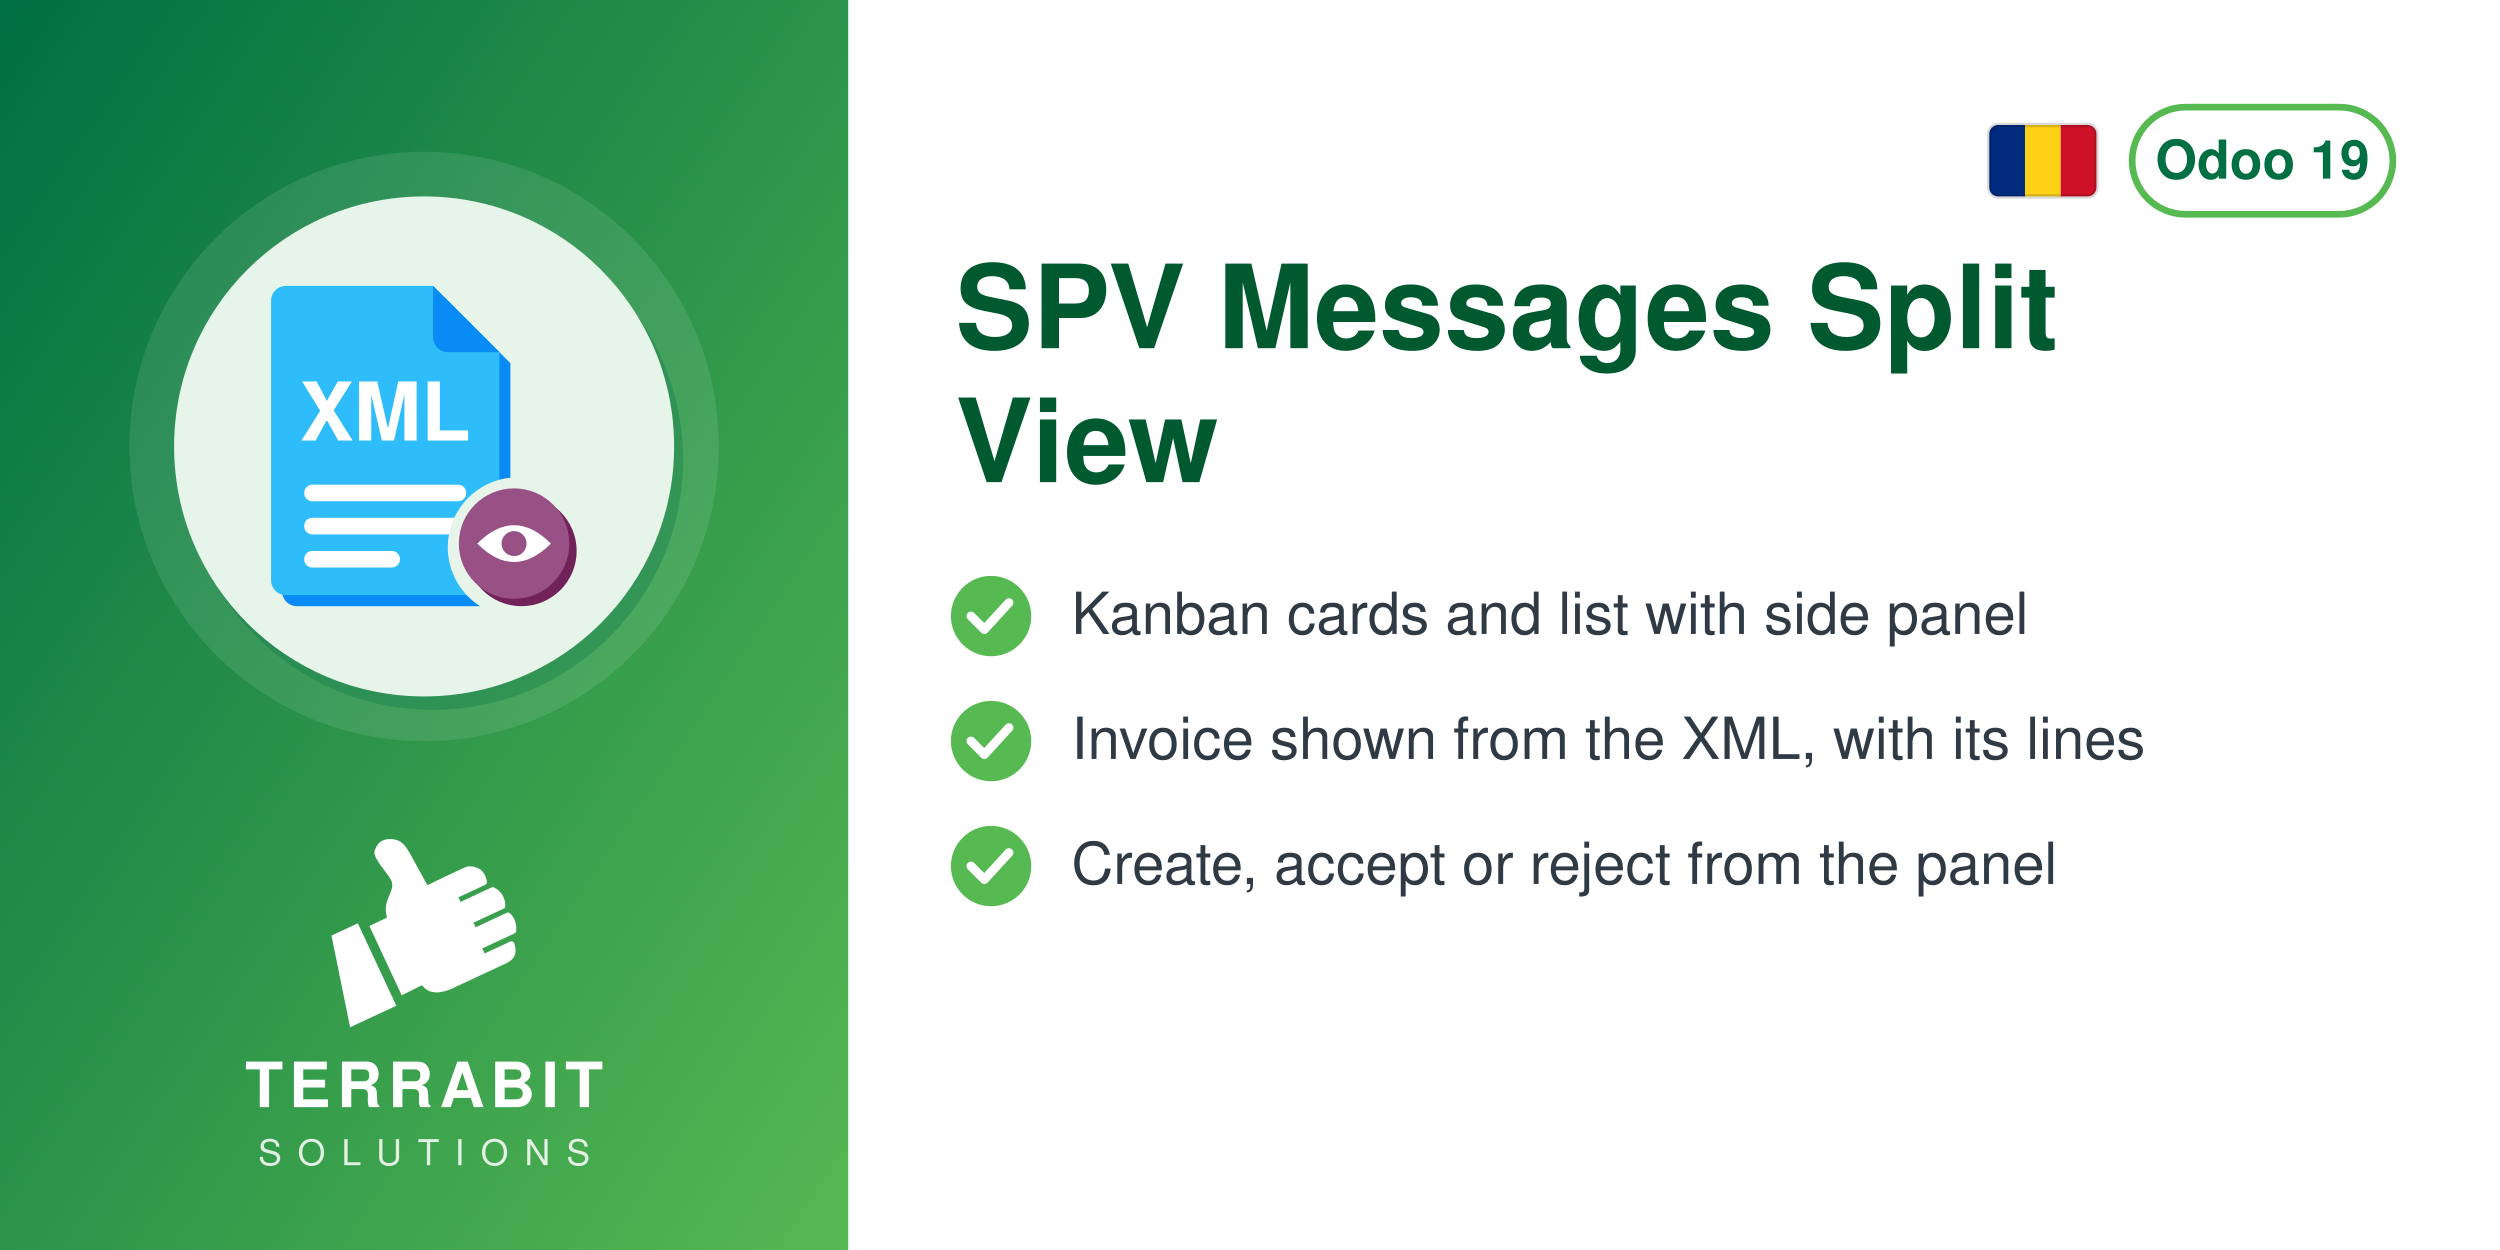
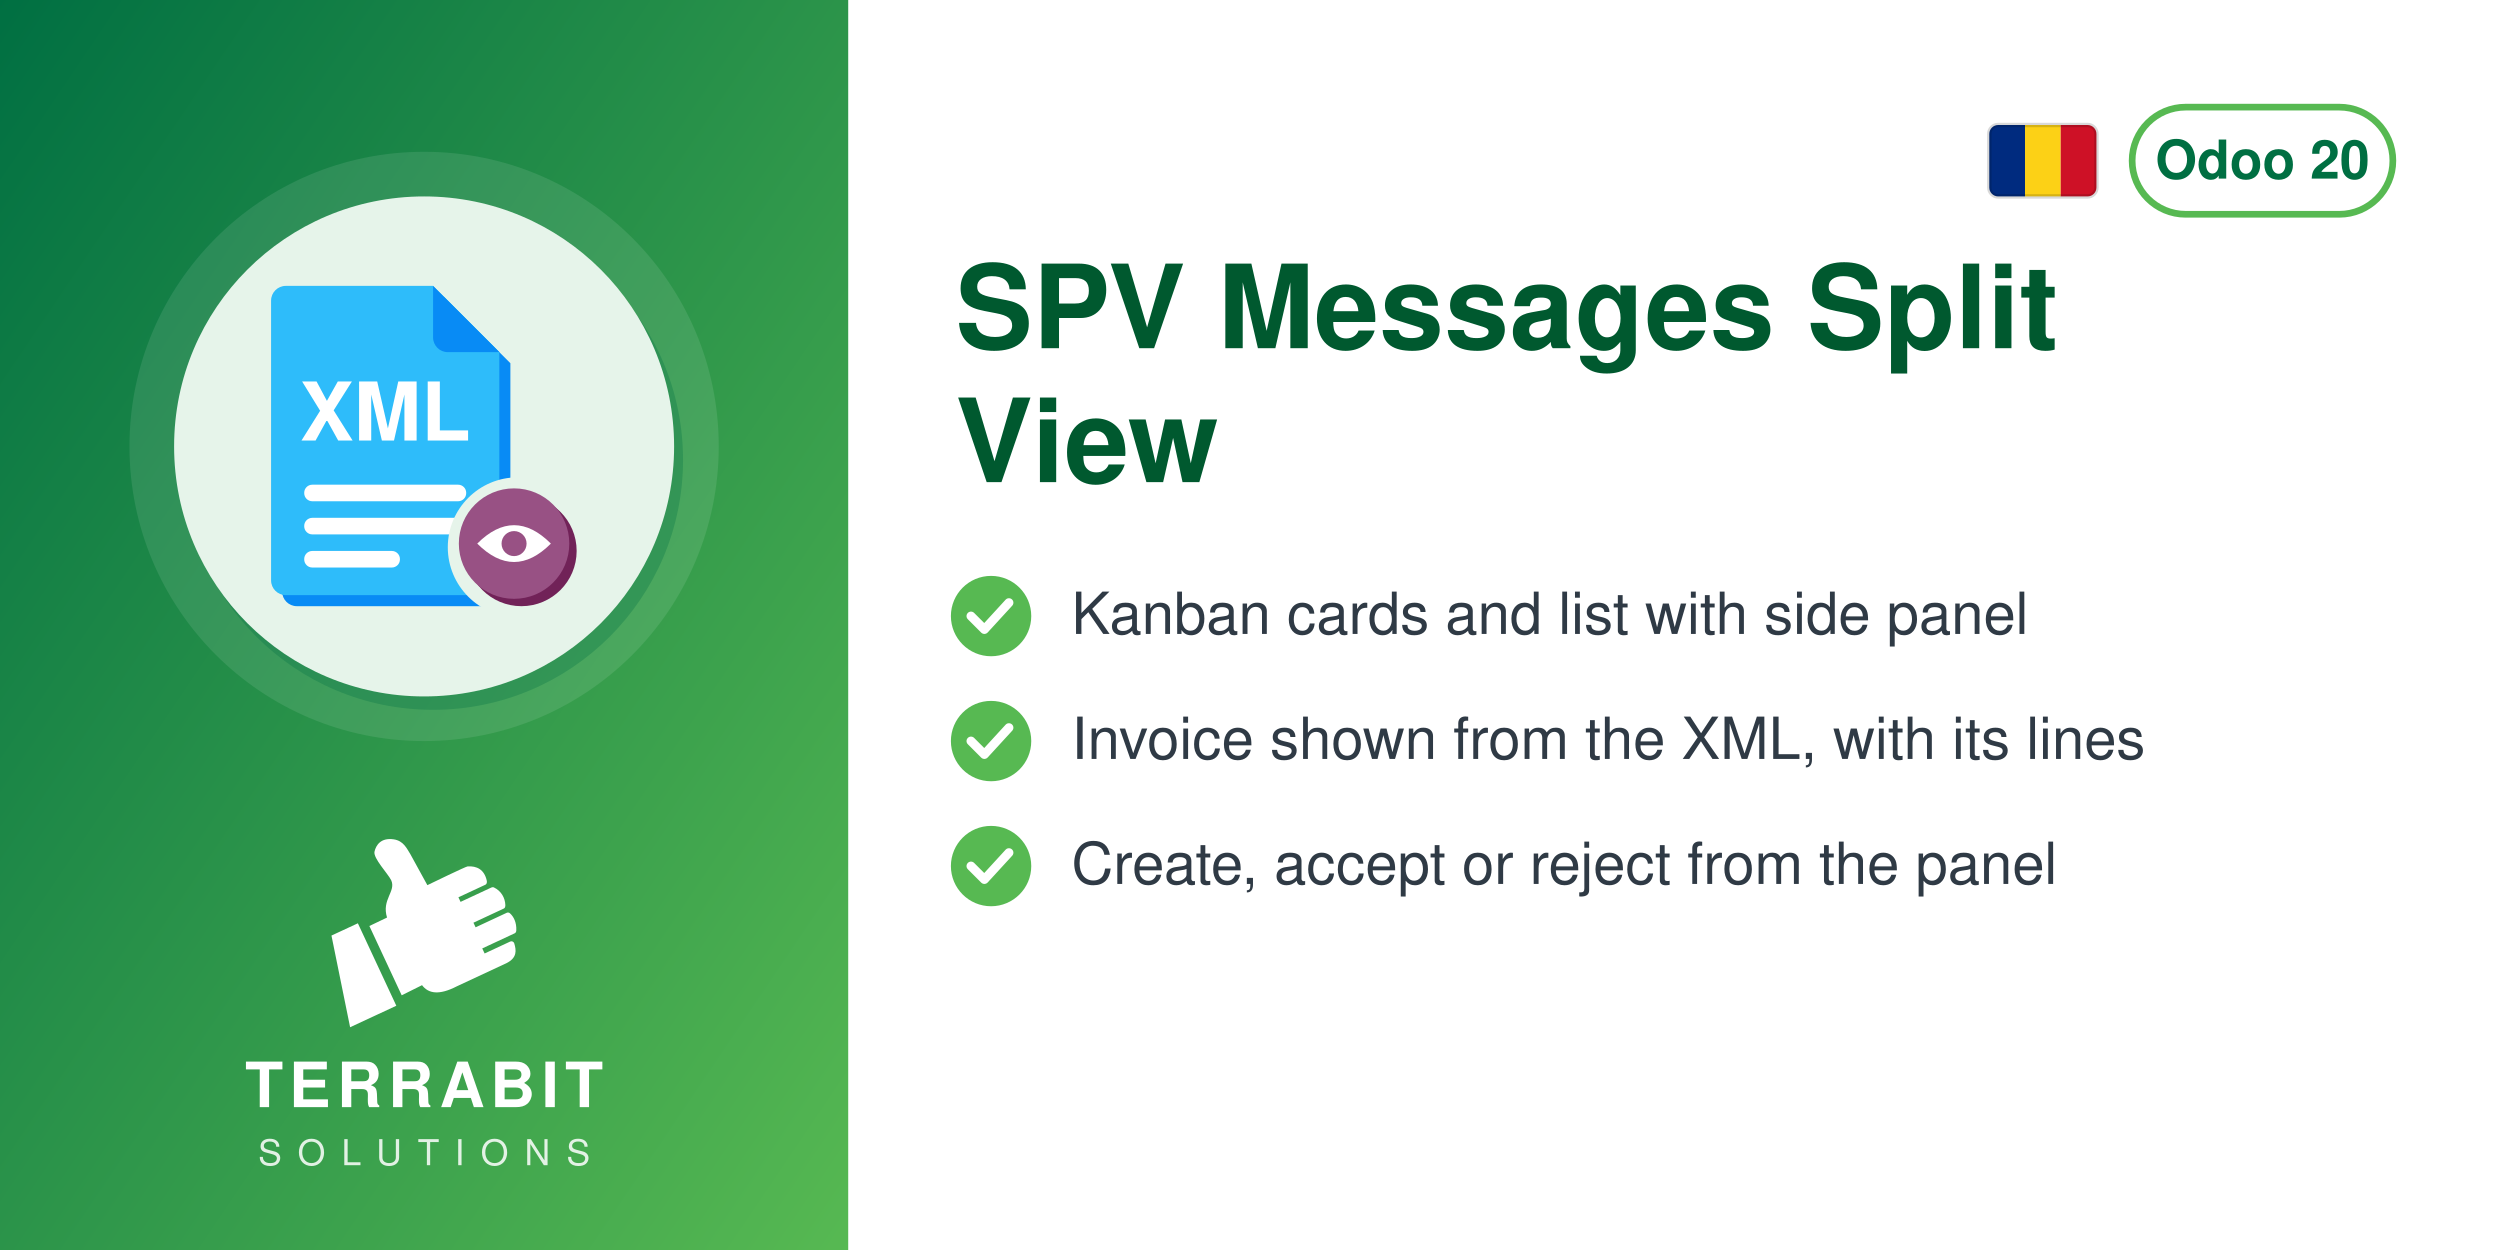
<svg xmlns="http://www.w3.org/2000/svg" width="560" height="280" viewBox="0 0 560 280">
  <defs>
    <linearGradient id="g" x1="0" y1="0" x2="1" y2="1">
      <stop offset="0" stop-color="#006F42" />
      <stop offset="1" stop-color="#57B952" />
    </linearGradient>
  </defs>
  <rect width="560" height="280" fill="#FFFFFF" />
  <rect width="190" height="280" fill="url(#g)" />
  <circle cx="95.0" cy="100" r="66" fill="white" opacity="0.10" />
  <circle cx="97.0" cy="103" r="56" fill="#006F42" opacity="0.30" />
  <circle cx="95.0" cy="100" r="56" fill="#E6F4EA" />
  <svg x="54.0" y="59.0" width="82" height="82" viewBox="0 0 100 100" preserveAspectRatio="xMidYMid meet">
    <g transform="translate(-1.86,0.11) scale(1.0057)">
      <defs>
        <mask id="mi-cut" maskUnits="userSpaceOnUse" x="-20" y="-20" width="140" height="140">
          <rect x="-20" y="-20" width="140" height="140" fill="#fff" />
          <circle cx="77" cy="77" r="19" fill="#000" />
        </mask>
      </defs>
      <g mask="url(#mi-cut)">
        <g transform="translate(3,3)" fill="#088BF5">
          <path d="M14,6 h40 l18,18 v62 a4,4 0 0 1 -4,4 h-54 a4,4 0 0 1 -4,-4 v-76 a4,4 0 0 1 4,-4z" />
        </g>
        <g fill="#2EBCFA">
          <path d="M14,6 h40 l18,18 v62 a4,4 0 0 1 -4,4 h-54 a4,4 0 0 1 -4,-4 v-76 a4,4 0 0 1 4,-4z" />
        </g>
        <path d="M54,6 v14 a4,4 0 0 0 4,4 h14z" fill="#088BF5" />
        <text x="41" y="48" font-family="Helvetica, Arial, sans-serif" font-weight="bold" font-size="22" fill="#FFFFFF" text-anchor="middle">XML</text>
        <rect x="19" y="60" width="44" height="4.5" rx="2.2" fill="#FFFFFF" />
        <rect x="19" y="69" width="44" height="4.5" rx="2.2" fill="#FFFFFF" />
        <rect x="19" y="78" width="26" height="4.5" rx="2.2" fill="#FFFFFF" />
      </g>
      <circle cx="78" cy="78" r="15" fill="#712258" />
      <circle cx="76" cy="76" r="15" fill="#985184" />
      <path d="M66,76 q10,-10 20,0 q-10,10 -20,0z" fill="#FFFFFF" />
      <circle cx="76" cy="76" r="3.4" fill="#985184" />
    </g>
  </svg>
  <svg x="72.0" y="186" width="46" height="46" viewBox="4045 2535 3400 3400" preserveAspectRatio="xMidYMid meet">
    <path fill="#FFFFFF" d="M4648.32 4073.59l636.59 1365.17 -765.09 355.96 -308.63 -1517.87 437.13 -203.26zm725.61 1192.32l336.75 -167.88c105.65,140.85 282.69,170.72 576.82,18.8l819.92 -382.33c181.4,-90.13 164.26,-214.57 130.07,-328.43 -4.28,-14.25 -13.68,-24.81 -27.34,-30.7 -13.67,-5.89 -27.61,-5.11 -41.09,1.18l-422.32 196.93 -39.04 -83.72 538.07 -250.91c16.64,-7.76 24.7,-27.69 25.58,-46.04 6.48,-134.33 -44.36,-230.89 -105.84,-285.23 -15.2,-13.44 -35.71,-15.59 -54.12,-7l-513.92 239.64 -35.6 -76.34 506.31 -236.1c17.69,-8.25 22.52,-36.93 21.83,-56.45 -4.1,-117.31 -67.62,-232.74 -187.72,-290.66 -13.94,-6.72 -28.64,-6.36 -42.69,0.19l-511.21 238.38 -35.37 -75.86 448.98 -209.36c20.44,-9.53 25.81,-42.28 21.02,-64.32 -41.02,-189.07 -167.92,-247.8 -318.14,-237.87 -29.39,1.94 -589.86,273.16 -665.95,310.54l-281.84 -513.57c-59.06,-93.13 -112.7,-221.7 -276.47,-245.13 -211.24,-30.22 -291.56,94.38 -316.89,203.13 -25.32,108.75 223.84,365.99 276.05,473.69 85.52,184.27 -161.86,318.11 -68.41,617.99l-292.54 139.94 535.09 1147.51z" />
  </svg>
  <text x="95.0" y="248" text-anchor="middle" font-family="Helvetica,Arial,sans-serif" font-size="14" font-weight="800" letter-spacing="1.4" fill="white">TERRABIT</text>
  <text x="95.0" y="261" text-anchor="middle" font-family="Helvetica,Arial,sans-serif" font-size="8" font-weight="500" letter-spacing="3.6" fill="white" opacity="0.85">SOLUTIONS</text>
  <g>
    <rect x="477.6" y="24" width="58.4" height="24" rx="12" fill="none" stroke="#57B952" stroke-width="1.5" />
-     <text x="506.8" y="40" text-anchor="middle" font-family="Helvetica,Arial,sans-serif" font-size="12" font-weight="700" fill="#006F42">Odoo 19</text>
+     <text x="506.8" y="40" text-anchor="middle" font-family="Helvetica,Arial,sans-serif" font-size="12" font-weight="700" fill="#006F42">Odoo 20</text>
  </g>
  <g>
    <clipPath id="ro-flag">
      <rect x="445.6" y="28.0" width="24" height="16" rx="2" />
    </clipPath>
    <g clip-path="url(#ro-flag)">
      <rect x="445.6" y="28.0" width="8.0" height="16" fill="#002B7F" />
      <rect x="453.6" y="28.0" width="8.0" height="16" fill="#FCD116" />
      <rect x="461.6" y="28.0" width="8.0" height="16" fill="#CE1126" />
    </g>
    <rect x="445.6" y="28.0" width="24" height="16" rx="2" fill="none" stroke="#000000" stroke-opacity="0.15" stroke-width="1" />
  </g>
  <text x="214" y="78" font-family="Helvetica,Arial,sans-serif" font-size="26" font-weight="700" fill="#00592F">SPV Messages Split</text>
  <text x="214" y="108" font-family="Helvetica,Arial,sans-serif" font-size="26" font-weight="700" fill="#00592F">View</text>
  <circle cx="222" cy="138" r="9" fill="#57B952" />
  <path d="M217.5 138 l3 3 l5.5 -6" fill="none" stroke="white" stroke-width="2" stroke-linecap="round" stroke-linejoin="round" />
  <text x="240" y="142" font-family="Helvetica,Arial,sans-serif" font-size="13" fill="#2F3A45">Kanban cards and list with side panel</text>
  <circle cx="222" cy="166" r="9" fill="#57B952" />
  <path d="M217.5 166 l3 3 l5.5 -6" fill="none" stroke="white" stroke-width="2" stroke-linecap="round" stroke-linejoin="round" />
  <text x="240" y="170" font-family="Helvetica,Arial,sans-serif" font-size="13" fill="#2F3A45">Invoice shown from the XML, with its lines</text>
  <circle cx="222" cy="194" r="9" fill="#57B952" />
  <path d="M217.5 194 l3 3 l5.5 -6" fill="none" stroke="white" stroke-width="2" stroke-linecap="round" stroke-linejoin="round" />
  <text x="240" y="198" font-family="Helvetica,Arial,sans-serif" font-size="13" fill="#2F3A45">Create, accept or reject from the panel</text>
</svg>
